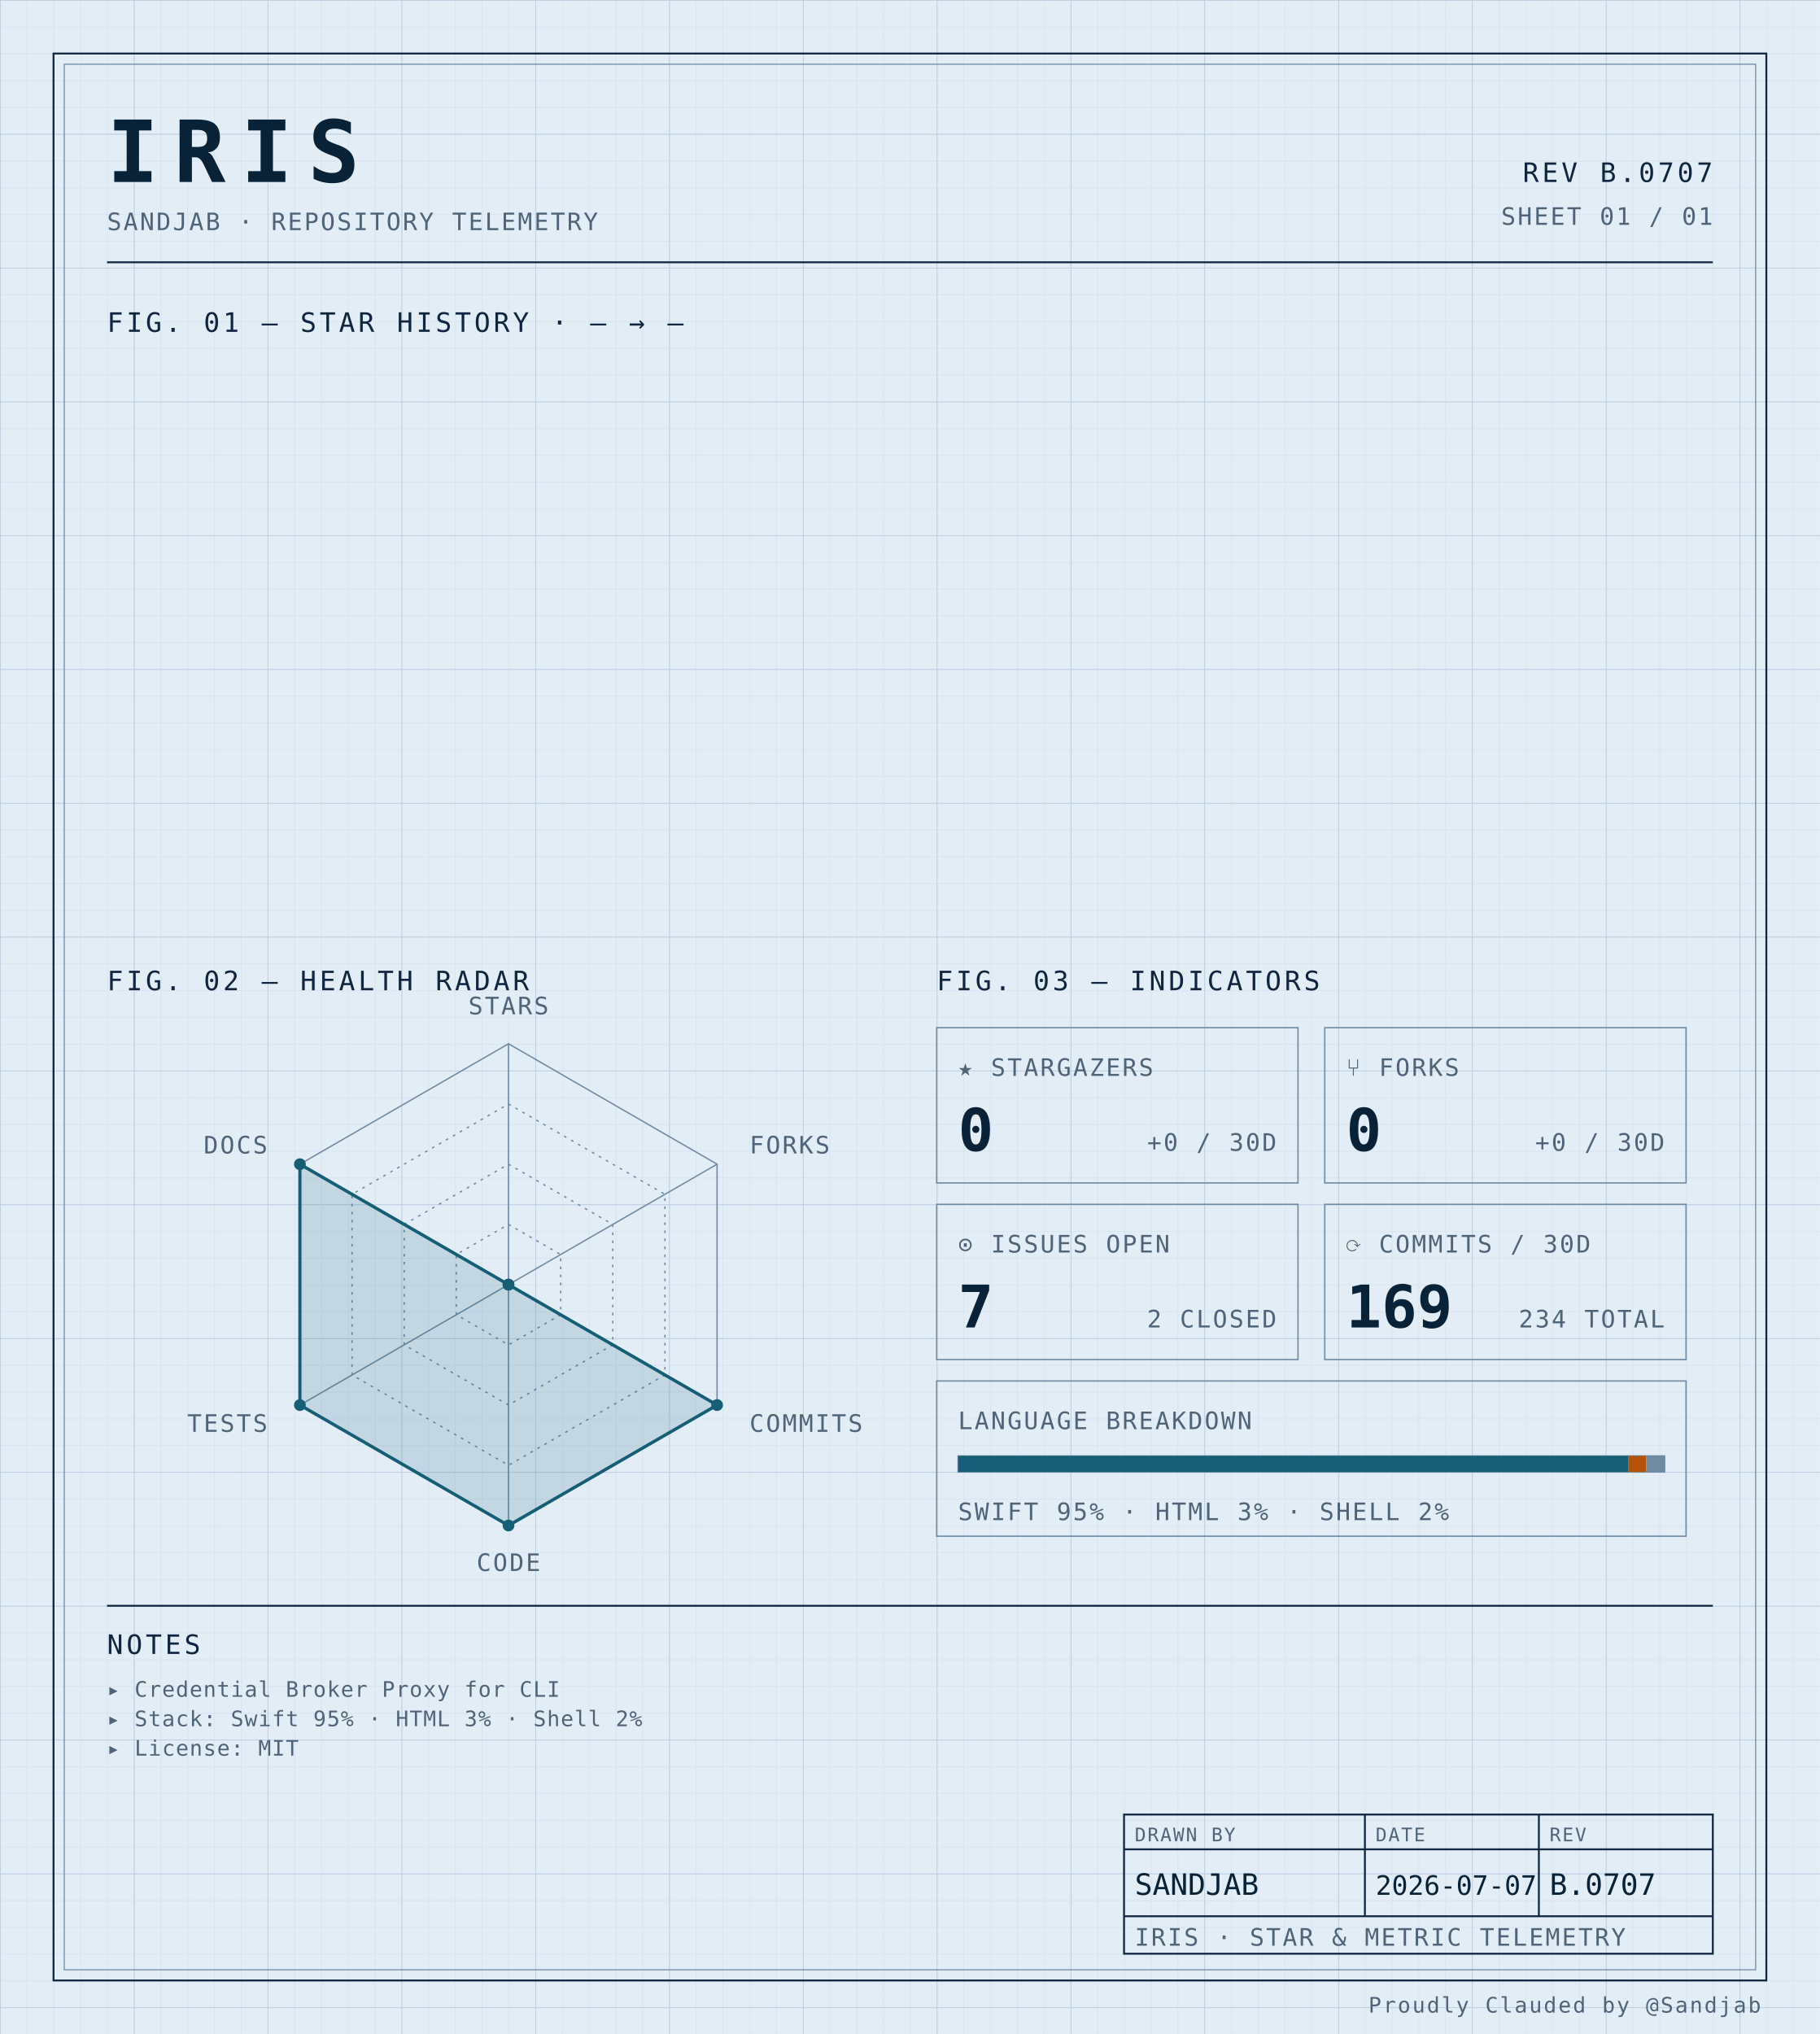
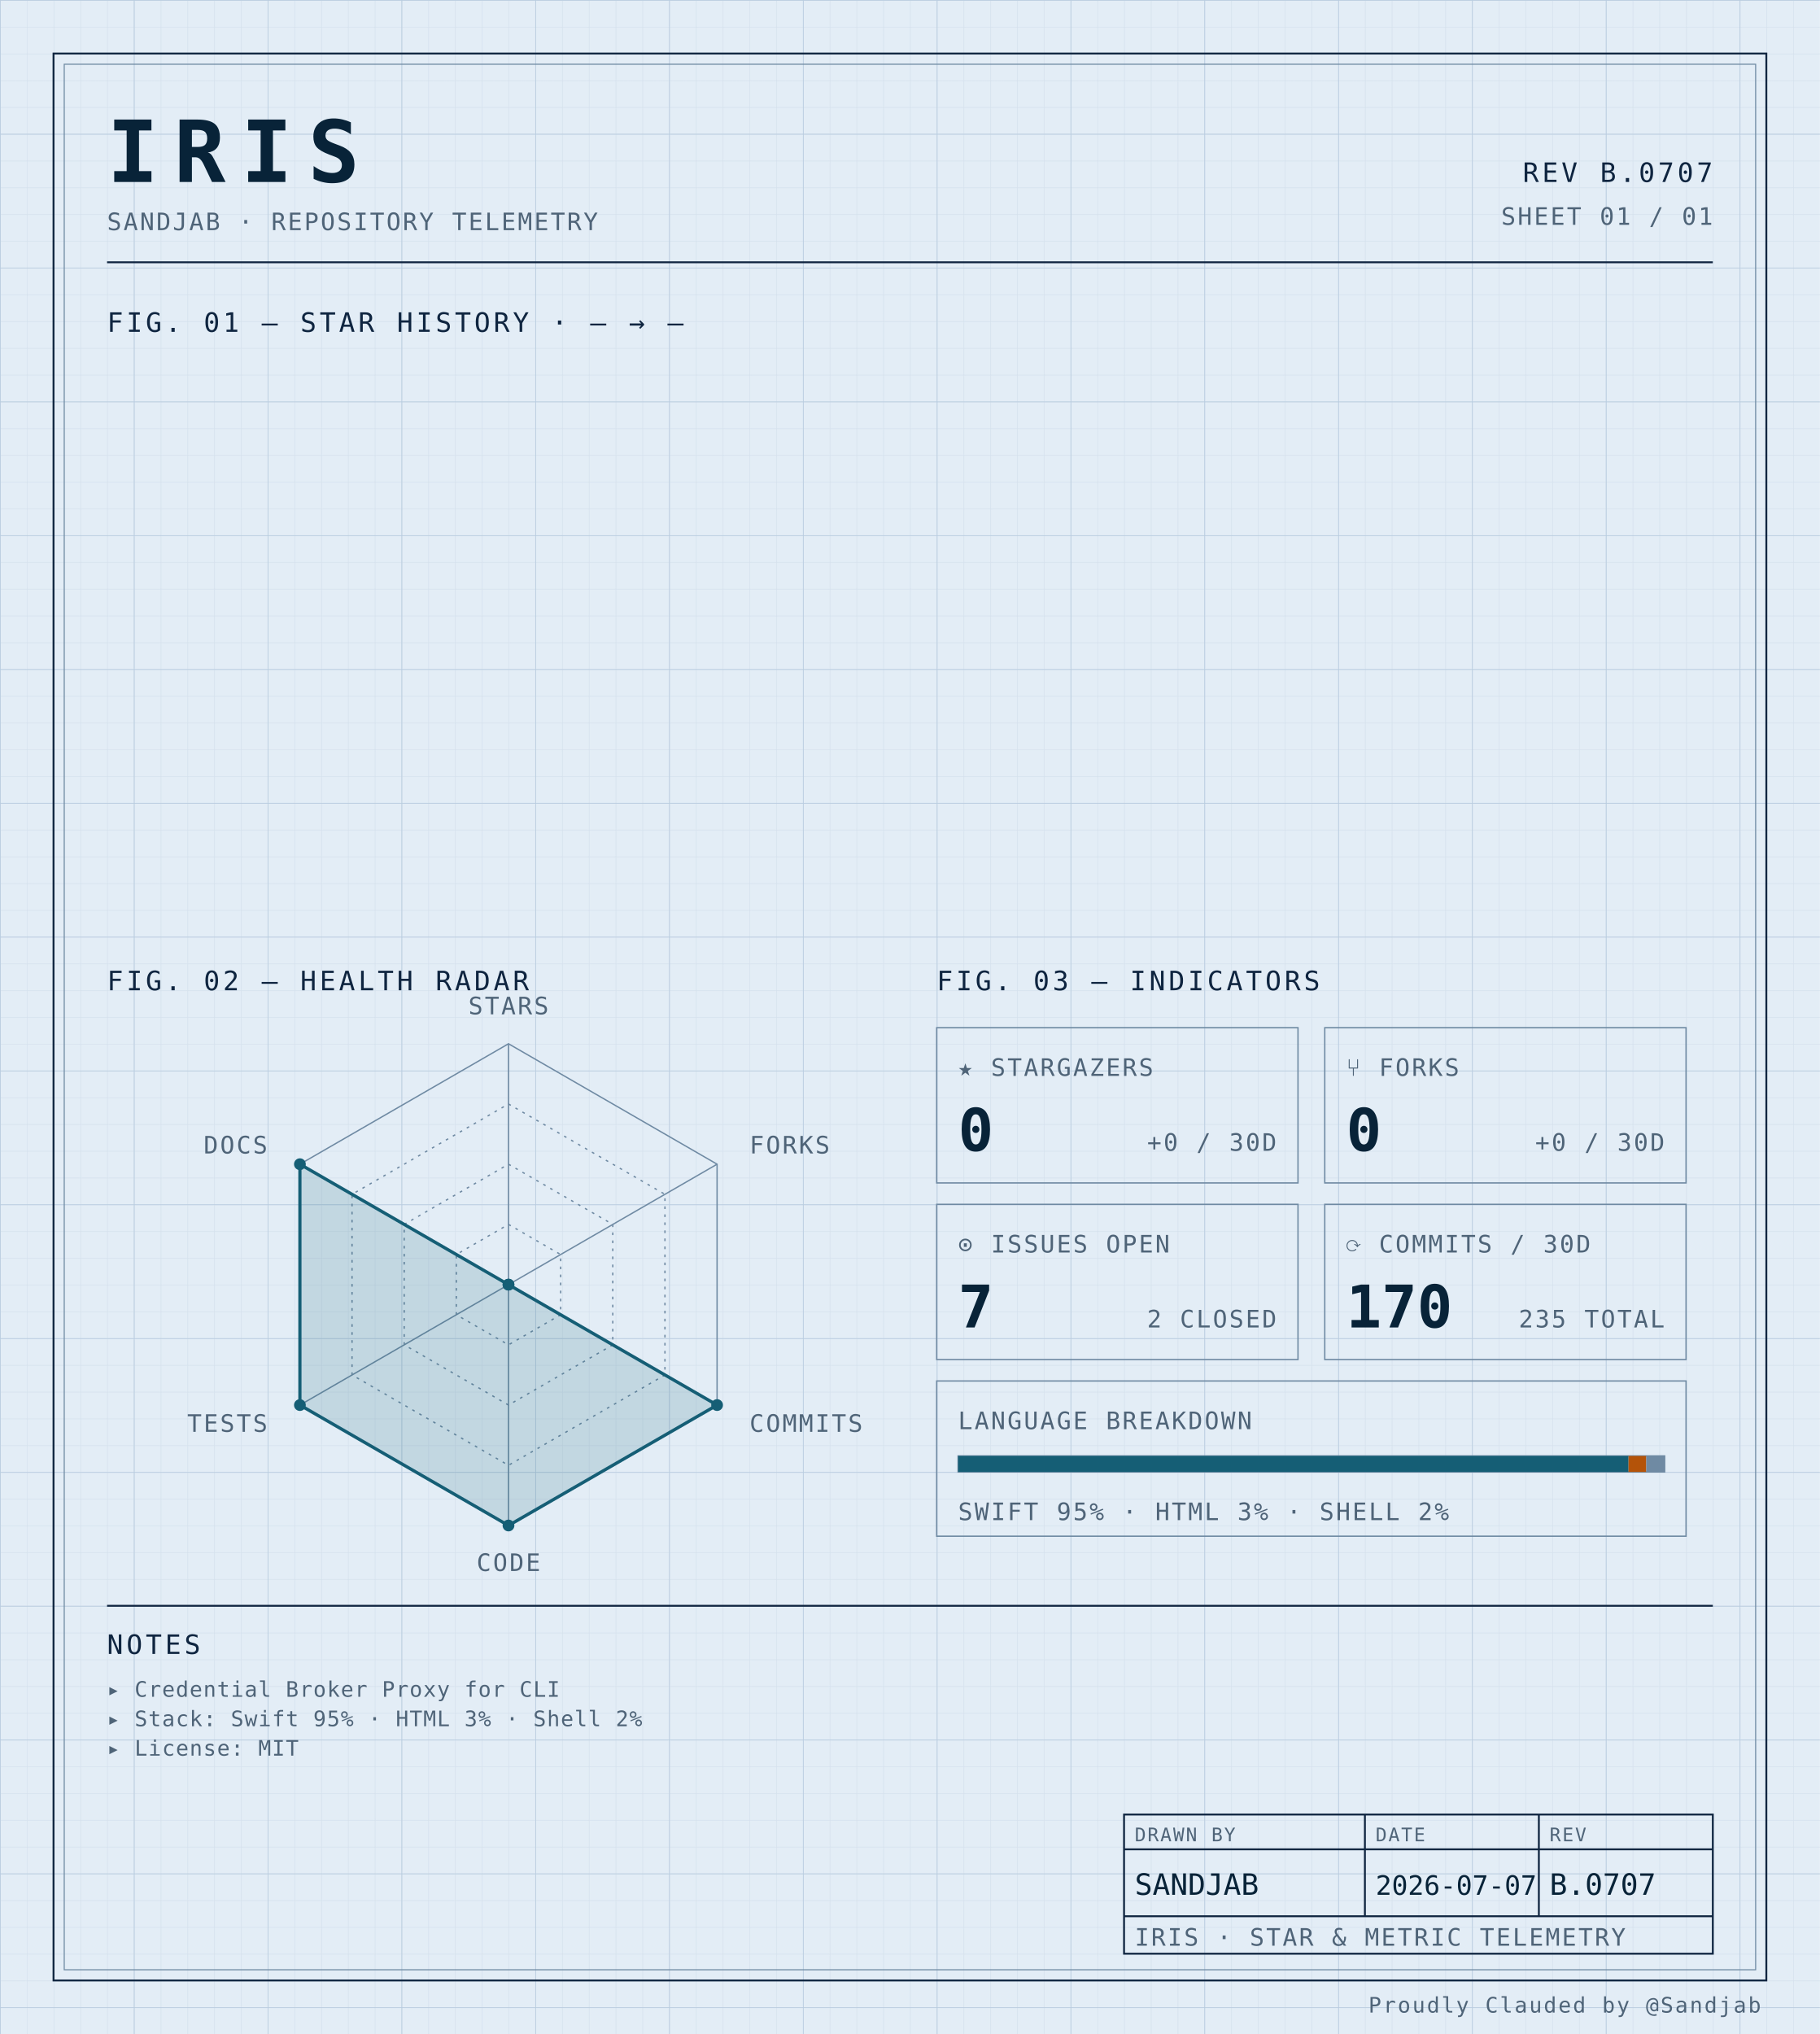
<svg xmlns="http://www.w3.org/2000/svg" width="100%" viewBox="0 0 680 760" role="img">
  <defs>
    <pattern id="grid-fine" width="10" height="10" patternUnits="userSpaceOnUse">
      <path d="M10 0H0V10" fill="none" stroke="#d4e0ec" stroke-width="0.4" />
    </pattern>
    <pattern id="grid-major" width="50" height="50" patternUnits="userSpaceOnUse">
      <path d="M50 0H0V50" fill="none" stroke="#b8cce0" stroke-width="0.5" />
    </pattern>
  </defs>
  <rect x="0" y="0" width="680" height="760" fill="#e3edf6" />
  <rect x="0" y="0" width="680" height="760" fill="url(#grid-fine)" />
  <rect x="0" y="0" width="680" height="760" fill="url(#grid-major)" />
  <rect x="20" y="20" width="640" height="720" fill="none" stroke="#0f2540" stroke-width="0.7" />
  <rect x="24" y="24" width="632" height="712" fill="none" stroke="#6f8aa3" stroke-width="0.4" />
  <text x="40" y="68" font-family="ui-monospace, 'SF Mono', 'JetBrains Mono', 'Cascadia Code', Consolas, monospace" font-size="32" font-weight="700" fill="#082338" text-anchor="start" letter-spacing="0.18em">IRIS</text>
  <text x="40" y="86" font-family="ui-monospace, 'SF Mono', 'JetBrains Mono', 'Cascadia Code', Consolas, monospace" font-size="9" font-weight="400" fill="#4f6478" text-anchor="start" letter-spacing="0.08em">SANDJAB · REPOSITORY TELEMETRY</text>
  <text x="640" y="68" font-family="ui-monospace, 'SF Mono', 'JetBrains Mono', 'Cascadia Code', Consolas, monospace" font-size="10" font-weight="400" fill="#0f2540" text-anchor="end" letter-spacing="0.12em">REV B.0707</text>
  <text x="640" y="84" font-family="ui-monospace, 'SF Mono', 'JetBrains Mono', 'Cascadia Code', Consolas, monospace" font-size="9" font-weight="400" fill="#4f6478" text-anchor="end" letter-spacing="0.08em">SHEET 01 / 01</text>
  <line x1="40" y1="98" x2="640" y2="98" stroke="#0f2540" stroke-width="0.7" />
  <text x="40" y="124" font-family="ui-monospace, 'SF Mono', 'JetBrains Mono', 'Cascadia Code', Consolas, monospace" font-size="10" font-weight="400" fill="#0f2540" text-anchor="start" letter-spacing="0.12em">FIG. 01 — STAR HISTORY · — → —</text>
  <text x="40" y="370" font-family="ui-monospace, 'SF Mono', 'JetBrains Mono', 'Cascadia Code', Consolas, monospace" font-size="10" font-weight="400" fill="#0f2540" text-anchor="start" letter-spacing="0.12em">FIG. 02 — HEALTH RADAR</text>
  <g transform="translate(190 480)">
    <polygon points="0.00,-90.00 77.94,-45.00 77.94,45.00 0.00,90.00 -77.94,45.00 -77.94,-45.00" fill="none" stroke="#6f8aa3" stroke-width="0.5" />
    <polygon points="0.00,-67.50 58.46,-33.75 58.46,33.75 0.00,67.50 -58.46,33.75 -58.46,-33.75" fill="none" stroke="#6f8aa3" stroke-width="0.5" stroke-dasharray="1,2" />
    <polygon points="0.00,-45.00 38.97,-22.50 38.97,22.50 0.00,45.00 -38.97,22.50 -38.97,-22.50" fill="none" stroke="#6f8aa3" stroke-width="0.5" stroke-dasharray="1,2" />
    <polygon points="0.00,-22.50 19.49,-11.25 19.49,11.25 0.00,22.50 -19.49,11.25 -19.49,-11.25" fill="none" stroke="#6f8aa3" stroke-width="0.5" stroke-dasharray="1,2" />
    <line x1="0" y1="0" x2="0.00" y2="-90.00" stroke="#6f8aa3" stroke-width="0.5" />
    <line x1="0" y1="0" x2="77.94" y2="-45.00" stroke="#6f8aa3" stroke-width="0.5" />
    <line x1="0" y1="0" x2="77.94" y2="45.00" stroke="#6f8aa3" stroke-width="0.5" />
    <line x1="0" y1="0" x2="0.00" y2="90.00" stroke="#6f8aa3" stroke-width="0.5" />
    <line x1="0" y1="0" x2="-77.94" y2="45.00" stroke="#6f8aa3" stroke-width="0.5" />
    <line x1="0" y1="0" x2="-77.94" y2="-45.00" stroke="#6f8aa3" stroke-width="0.5" />
    <polygon points="0.00,0.00 0.00,0.00 77.94,45.00 0.00,90.00 -77.94,45.00 -77.94,-45.00" fill="#155e75" fill-opacity="0.16" stroke="#155e75" stroke-width="1.2" />
    <circle cx="0.00" cy="0.00" r="2.2" fill="#155e75" />
    <circle cx="0.00" cy="0.00" r="2.2" fill="#155e75" />
    <circle cx="77.94" cy="45.00" r="2.2" fill="#155e75" />
    <circle cx="0.00" cy="90.00" r="2.2" fill="#155e75" />
    <circle cx="-77.94" cy="45.00" r="2.2" fill="#155e75" />
    <circle cx="-77.94" cy="-45.00" r="2.2" fill="#155e75" />
    <text x="6.3681633555662356e-15" y="-101" font-family="ui-monospace, 'SF Mono', 'JetBrains Mono', 'Cascadia Code', Consolas, monospace" font-size="9" font-weight="400" fill="#4f6478" text-anchor="middle" letter-spacing="0.08em">STARS</text>
    <text x="90.067" y="-49" font-family="ui-monospace, 'SF Mono', 'JetBrains Mono', 'Cascadia Code', Consolas, monospace" font-size="9" font-weight="400" fill="#4f6478" text-anchor="start" letter-spacing="0.08em">FORKS</text>
    <text x="90.067" y="55" font-family="ui-monospace, 'SF Mono', 'JetBrains Mono', 'Cascadia Code', Consolas, monospace" font-size="9" font-weight="400" fill="#4f6478" text-anchor="start" letter-spacing="0.08em">COMMITS</text>
    <text x="6.3681633555662356e-15" y="107" font-family="ui-monospace, 'SF Mono', 'JetBrains Mono', 'Cascadia Code', Consolas, monospace" font-size="9" font-weight="400" fill="#4f6478" text-anchor="middle" letter-spacing="0.08em">CODE</text>
    <text x="-90.067" y="55" font-family="ui-monospace, 'SF Mono', 'JetBrains Mono', 'Cascadia Code', Consolas, monospace" font-size="9" font-weight="400" fill="#4f6478" text-anchor="end" letter-spacing="0.08em">TESTS</text>
    <text x="-90.067" y="-49" font-family="ui-monospace, 'SF Mono', 'JetBrains Mono', 'Cascadia Code', Consolas, monospace" font-size="9" font-weight="400" fill="#4f6478" text-anchor="end" letter-spacing="0.08em">DOCS</text>
  </g>
  <text x="350" y="370" font-family="ui-monospace, 'SF Mono', 'JetBrains Mono', 'Cascadia Code', Consolas, monospace" font-size="10" font-weight="400" fill="#0f2540" text-anchor="start" letter-spacing="0.12em">FIG. 03 — INDICATORS</text>
  <rect x="350" y="384" width="135" height="58" fill="none" stroke="#6f8aa3" stroke-width="0.5" />
  <text x="358" y="402" font-family="ui-monospace, 'SF Mono', 'JetBrains Mono', 'Cascadia Code', Consolas, monospace" font-size="9" font-weight="400" fill="#4f6478" text-anchor="start" letter-spacing="0.08em">★ STARGAZERS</text>
  <text x="358" y="430" font-family="ui-monospace, 'SF Mono', 'JetBrains Mono', 'Cascadia Code', Consolas, monospace" font-size="22" font-weight="700" fill="#082338" text-anchor="start" letter-spacing="normal">0</text>
  <text x="477" y="430" font-family="ui-monospace, 'SF Mono', 'JetBrains Mono', 'Cascadia Code', Consolas, monospace" font-size="9" font-weight="400" fill="#4f6478" text-anchor="end" letter-spacing="0.08em">+0 / 30D</text>
  <rect x="495" y="384" width="135" height="58" fill="none" stroke="#6f8aa3" stroke-width="0.5" />
  <text x="503" y="402" font-family="ui-monospace, 'SF Mono', 'JetBrains Mono', 'Cascadia Code', Consolas, monospace" font-size="9" font-weight="400" fill="#4f6478" text-anchor="start" letter-spacing="0.08em">⑂ FORKS</text>
  <text x="503" y="430" font-family="ui-monospace, 'SF Mono', 'JetBrains Mono', 'Cascadia Code', Consolas, monospace" font-size="22" font-weight="700" fill="#082338" text-anchor="start" letter-spacing="normal">0</text>
  <text x="622" y="430" font-family="ui-monospace, 'SF Mono', 'JetBrains Mono', 'Cascadia Code', Consolas, monospace" font-size="9" font-weight="400" fill="#4f6478" text-anchor="end" letter-spacing="0.08em">+0 / 30D</text>
  <rect x="350" y="450" width="135" height="58" fill="none" stroke="#6f8aa3" stroke-width="0.5" />
  <text x="358" y="468" font-family="ui-monospace, 'SF Mono', 'JetBrains Mono', 'Cascadia Code', Consolas, monospace" font-size="9" font-weight="400" fill="#4f6478" text-anchor="start" letter-spacing="0.08em">⊙ ISSUES OPEN</text>
  <text x="358" y="496" font-family="ui-monospace, 'SF Mono', 'JetBrains Mono', 'Cascadia Code', Consolas, monospace" font-size="22" font-weight="700" fill="#082338" text-anchor="start" letter-spacing="normal">7</text>
  <text x="477" y="496" font-family="ui-monospace, 'SF Mono', 'JetBrains Mono', 'Cascadia Code', Consolas, monospace" font-size="9" font-weight="400" fill="#4f6478" text-anchor="end" letter-spacing="0.08em">2 CLOSED</text>
  <rect x="495" y="450" width="135" height="58" fill="none" stroke="#6f8aa3" stroke-width="0.5" />
  <text x="503" y="468" font-family="ui-monospace, 'SF Mono', 'JetBrains Mono', 'Cascadia Code', Consolas, monospace" font-size="9" font-weight="400" fill="#4f6478" text-anchor="start" letter-spacing="0.08em">⟳ COMMITS / 30D</text>
-   <text x="503" y="496" font-family="ui-monospace, 'SF Mono', 'JetBrains Mono', 'Cascadia Code', Consolas, monospace" font-size="22" font-weight="700" fill="#082338" text-anchor="start" letter-spacing="normal">169</text>
-   <text x="622" y="496" font-family="ui-monospace, 'SF Mono', 'JetBrains Mono', 'Cascadia Code', Consolas, monospace" font-size="9" font-weight="400" fill="#4f6478" text-anchor="end" letter-spacing="0.08em">234 TOTAL</text>
+   <text x="503" y="496" font-family="ui-monospace, 'SF Mono', 'JetBrains Mono', 'Cascadia Code', Consolas, monospace" font-size="22" font-weight="700" fill="#082338" text-anchor="start" letter-spacing="normal">170</text>
+   <text x="622" y="496" font-family="ui-monospace, 'SF Mono', 'JetBrains Mono', 'Cascadia Code', Consolas, monospace" font-size="9" font-weight="400" fill="#4f6478" text-anchor="end" letter-spacing="0.08em">235 TOTAL</text>
  <rect x="350" y="516" width="280" height="58" fill="none" stroke="#6f8aa3" stroke-width="0.5" />
  <text x="358" y="534" font-family="ui-monospace, 'SF Mono', 'JetBrains Mono', 'Cascadia Code', Consolas, monospace" font-size="9" font-weight="400" fill="#4f6478" text-anchor="start" letter-spacing="0.08em">LANGUAGE BREAKDOWN</text>
  <rect x="358" y="544" width="264" height="6" fill="none" stroke="#6f8aa3" stroke-width="0.5" />
  <rect x="358" y="544" width="250.51" height="6" fill="#155e75" />
  <rect x="608.508" y="544" width="6.63" height="6" fill="#b45309" />
  <rect x="615.133" y="544" width="6.87" height="6" fill="#6f8aa3" />
  <text x="358" y="568" font-family="ui-monospace, 'SF Mono', 'JetBrains Mono', 'Cascadia Code', Consolas, monospace" font-size="9" font-weight="400" fill="#4f6478" text-anchor="start" letter-spacing="0.08em">SWIFT 95% · HTML 3% · SHELL 2%</text>
  <line x1="40" y1="600" x2="640" y2="600" stroke="#0f2540" stroke-width="0.7" />
  <text x="40" y="618" font-family="ui-monospace, 'SF Mono', 'JetBrains Mono', 'Cascadia Code', Consolas, monospace" font-size="10" font-weight="400" fill="#0f2540" text-anchor="start" letter-spacing="0.12em">NOTES</text>
  <text x="40" y="634" font-family="ui-monospace, 'SF Mono', 'JetBrains Mono', 'Cascadia Code', Consolas, monospace" font-size="8" font-weight="400" fill="#4f6478" text-anchor="start" letter-spacing="0.04em">▸ Credential Broker Proxy for CLI</text>
  <text x="40" y="645" font-family="ui-monospace, 'SF Mono', 'JetBrains Mono', 'Cascadia Code', Consolas, monospace" font-size="8" font-weight="400" fill="#4f6478" text-anchor="start" letter-spacing="0.04em">▸ Stack: Swift 95% · HTML 3% · Shell 2%</text>
  <text x="40" y="656" font-family="ui-monospace, 'SF Mono', 'JetBrains Mono', 'Cascadia Code', Consolas, monospace" font-size="8" font-weight="400" fill="#4f6478" text-anchor="start" letter-spacing="0.04em">▸ License: MIT</text>
  <rect x="420" y="678" width="220" height="52" fill="none" stroke="#0f2540" stroke-width="0.7" />
  <line x1="420" y1="691" x2="640" y2="691" stroke="#0f2540" stroke-width="0.7" />
  <line x1="420" y1="716" x2="640" y2="716" stroke="#0f2540" stroke-width="0.7" />
  <line x1="510" y1="678" x2="510" y2="716" stroke="#0f2540" stroke-width="0.7" />
  <line x1="575" y1="678" x2="575" y2="716" stroke="#0f2540" stroke-width="0.7" />
  <text x="424" y="688" font-family="ui-monospace, 'SF Mono', 'JetBrains Mono', 'Cascadia Code', Consolas, monospace" font-size="7" font-weight="400" fill="#4f6478" text-anchor="start" letter-spacing="0.08em">DRAWN BY</text>
  <text x="514" y="688" font-family="ui-monospace, 'SF Mono', 'JetBrains Mono', 'Cascadia Code', Consolas, monospace" font-size="7" font-weight="400" fill="#4f6478" text-anchor="start" letter-spacing="0.08em">DATE</text>
  <text x="579" y="688" font-family="ui-monospace, 'SF Mono', 'JetBrains Mono', 'Cascadia Code', Consolas, monospace" font-size="7" font-weight="400" fill="#4f6478" text-anchor="start" letter-spacing="0.08em">REV</text>
  <text x="424" y="708" font-family="ui-monospace, 'SF Mono', 'JetBrains Mono', 'Cascadia Code', Consolas, monospace" font-size="11" font-weight="400" fill="#082338" text-anchor="start" letter-spacing="normal">SANDJAB</text>
  <text x="514" y="708" font-family="ui-monospace, 'SF Mono', 'JetBrains Mono', 'Cascadia Code', Consolas, monospace" font-size="10" font-weight="400" fill="#082338" text-anchor="start" letter-spacing="normal">2026-07-07</text>
  <text x="579" y="708" font-family="ui-monospace, 'SF Mono', 'JetBrains Mono', 'Cascadia Code', Consolas, monospace" font-size="11" font-weight="400" fill="#082338" text-anchor="start" letter-spacing="normal">B.0707</text>
  <text x="424" y="727" font-family="ui-monospace, 'SF Mono', 'JetBrains Mono', 'Cascadia Code', Consolas, monospace" font-size="9" font-weight="400" fill="#4f6478" text-anchor="start" letter-spacing="0.08em">IRIS · STAR &amp; METRIC TELEMETRY</text>
  <text x="658" y="752" font-family="ui-monospace, 'SF Mono', 'JetBrains Mono', 'Cascadia Code', Consolas, monospace" font-size="8" font-weight="400" fill="#4f6478" text-anchor="end" letter-spacing="0.08em">Proudly Clauded by @Sandjab</text>
</svg>
